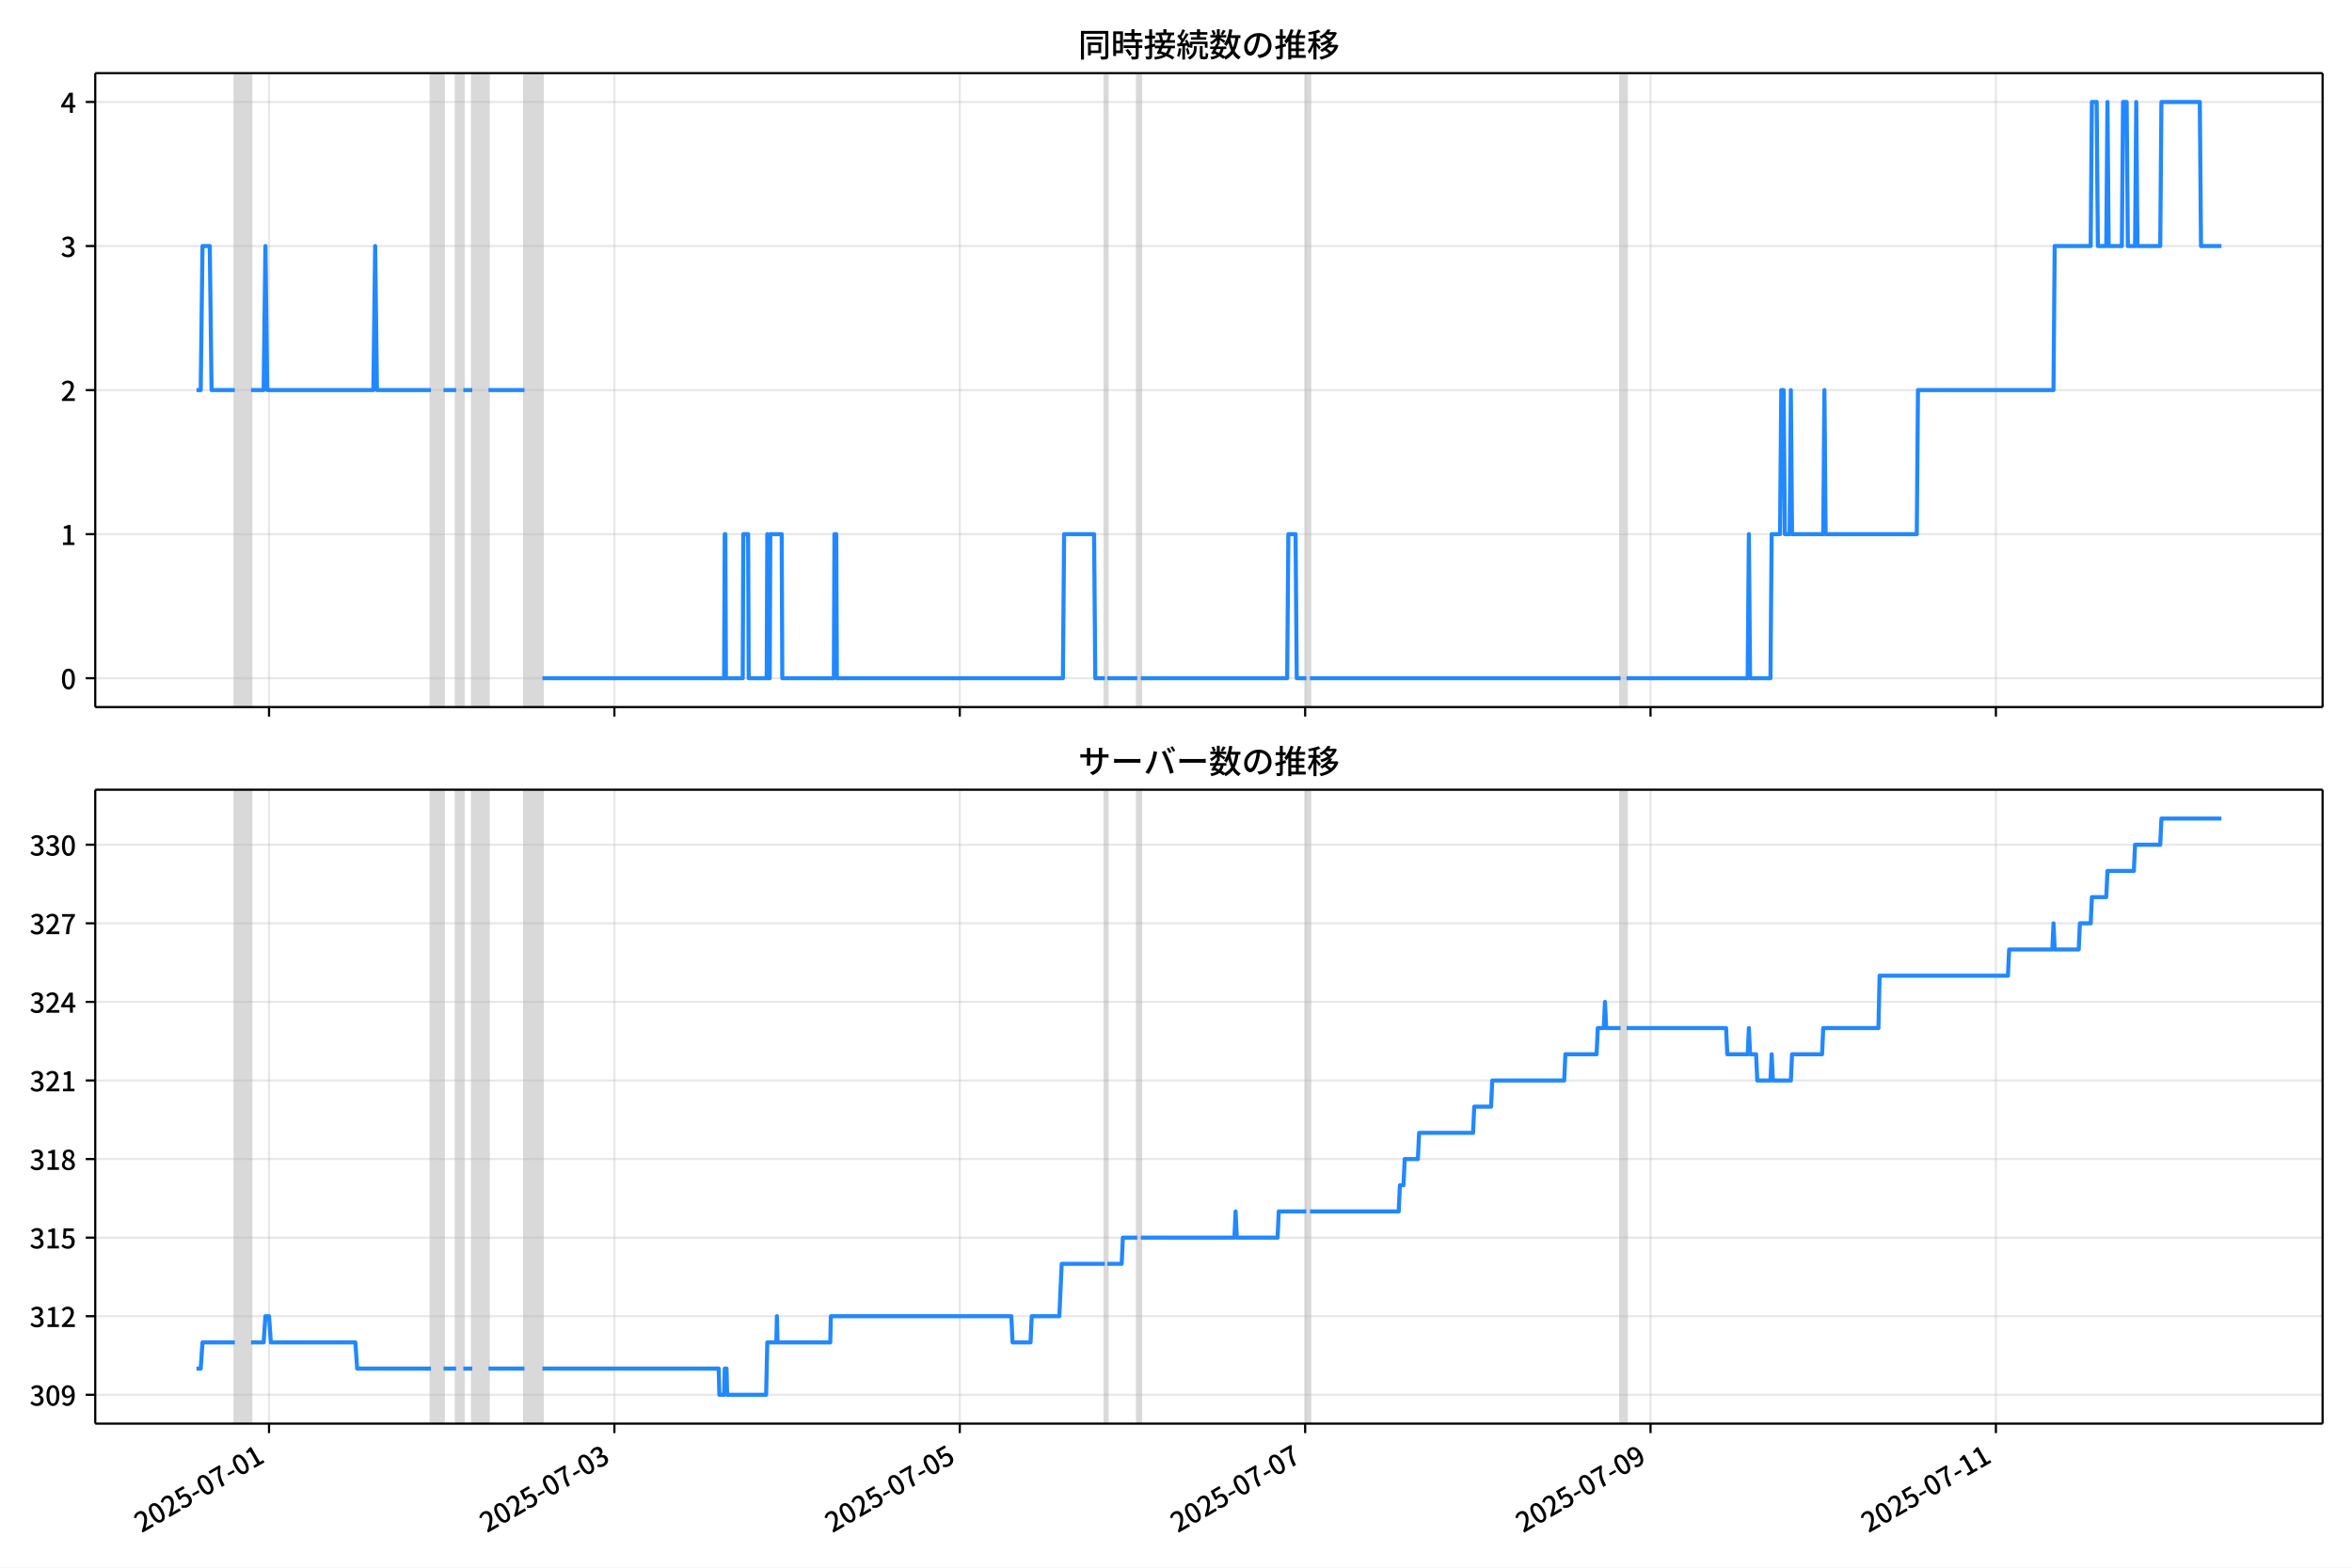
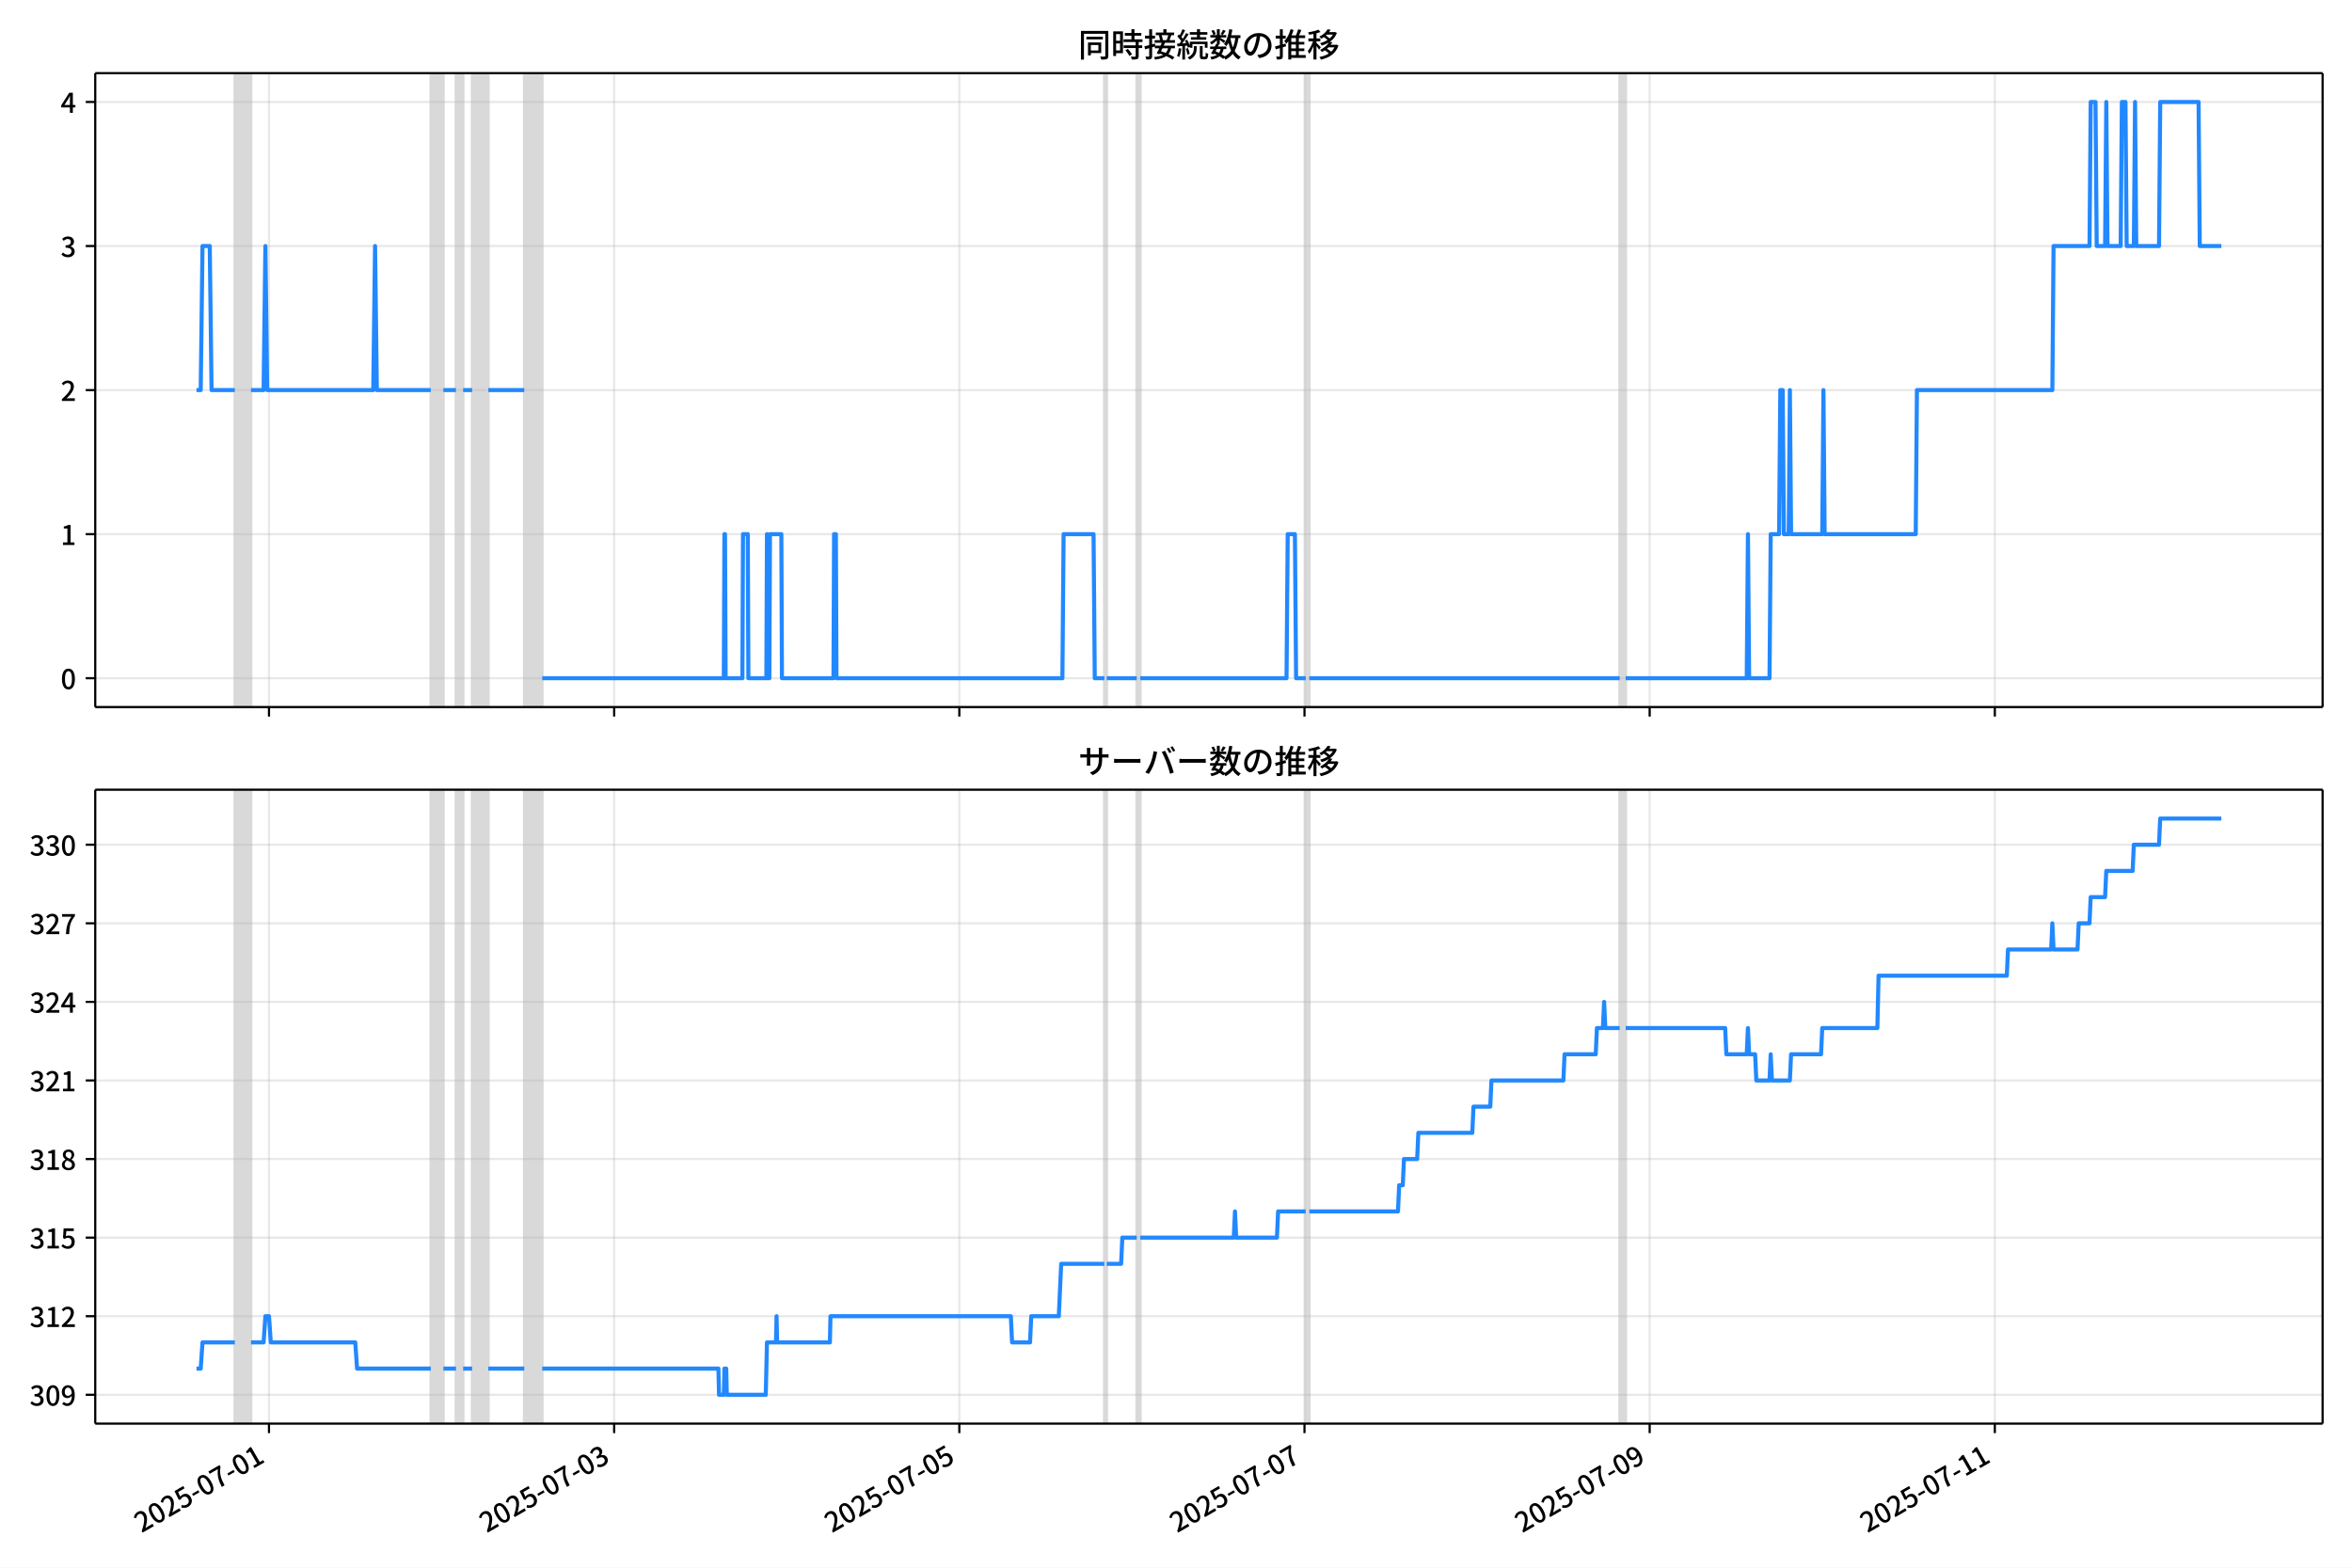
<svg xmlns="http://www.w3.org/2000/svg" xmlns:xlink="http://www.w3.org/1999/xlink" version="1.1" viewBox="0 0 864 576">
  <defs>
    <style type="text/css">*{stroke-linejoin: round; stroke-linecap: butt}</style>
  </defs>
  <g id="z">
    <g id="aa">
      <path d="m0 576h864v-576h-864z" fill="#fff" />
    </g>
    <g id="ab">
      <g id="ac">
        <path d="m34.99 259.78h818.21v-232.9h-818.21z" fill="#fff" />
      </g>
      <g id="ad">
-         <path d="m86.272 259.78h5.947v-232.9h-5.947z" clip-path="url(#b)" fill="#808080" opacity=".3" stroke="#808080" />
+         <path d="m86.263 259.78h5.944v-232.9h-5.944z" clip-path="url(#b)" fill="#808080" opacity=".3" stroke="#808080" />
      </g>
      <g id="ae">
-         <path d="m158.3 259.78h4.626v-232.9h-4.626z" clip-path="url(#b)" fill="#808080" opacity=".3" stroke="#808080" />
+         <path d="m158.25 259.78h4.623v-232.9h-4.623z" clip-path="url(#b)" fill="#808080" opacity=".3" stroke="#808080" />
      </g>
      <g id="af">
-         <path d="m167.55 259.78h2.643v-232.9h-2.643z" clip-path="url(#b)" fill="#808080" opacity=".3" stroke="#808080" />
+         <path d="m167.49 259.78h2.642v-232.9h-2.642z" clip-path="url(#b)" fill="#808080" opacity=".3" stroke="#808080" />
      </g>
      <g id="ag">
-         <path d="m173.5 259.78h5.947v-232.9h-5.947z" clip-path="url(#b)" fill="#808080" opacity=".3" stroke="#808080" />
+         <path d="m173.44 259.78h5.944v-232.9h-5.944z" clip-path="url(#b)" fill="#808080" opacity=".3" stroke="#808080" />
      </g>
      <g id="ah">
-         <path d="m192.66 259.78h6.608v-232.9h-6.608z" clip-path="url(#b)" fill="#808080" opacity=".3" stroke="#808080" />
+         <path d="m192.59 259.78h6.604v-232.9h-6.604z" clip-path="url(#b)" fill="#808080" opacity=".3" stroke="#808080" />
      </g>
      <g id="ai">
-         <path d="m405.88 259.78h.881v-232.9h-.881z" clip-path="url(#b)" fill="#808080" opacity=".3" stroke="#808080" />
+         <path d="m405.68 259.78h.881v-232.9h-.881z" clip-path="url(#b)" fill="#808080" opacity=".3" stroke="#808080" />
      </g>
      <g id="aj">
-         <path d="m417.77 259.78h1.322v-232.9h-1.322z" clip-path="url(#b)" fill="#808080" opacity=".3" stroke="#808080" />
+         <path d="m417.57 259.78h1.321v-232.9h-1.321z" clip-path="url(#b)" fill="#808080" opacity=".3" stroke="#808080" />
      </g>
      <g id="ak">
-         <path d="m479.88 259.78h1.322v-232.9h-1.322z" clip-path="url(#b)" fill="#808080" opacity=".3" stroke="#808080" />
+         <path d="m479.64 259.78h1.321v-232.9h-1.321z" clip-path="url(#b)" fill="#808080" opacity=".3" stroke="#808080" />
      </g>
      <g id="al">
-         <path d="m595.3 259.78h2.203v-232.9h-2.203z" clip-path="url(#b)" fill="#808080" opacity=".3" stroke="#808080" />
+         <path d="m594.99 259.78h2.201v-232.9h-2.201z" clip-path="url(#b)" fill="#808080" opacity=".3" stroke="#808080" />
      </g>
      <g id="am">
        <g id="an">
          <g id="ao">
-             <path d="m98.827 259.78v-232.9" clip-path="url(#b)" fill="none" stroke="#b0b0b0" stroke-linecap="square" stroke-opacity=".3" stroke-width=".8" />
+             <path d="m98.811 259.78v-232.9" clip-path="url(#b)" fill="none" stroke="#b0b0b0" stroke-linecap="square" stroke-opacity=".3" stroke-width=".8" />
          </g>
          <g id="ap">
            <defs>
              <path id="f" d="m0 0v3.5" stroke="#000" stroke-width=".8" />
            </defs>
-             <use x="98.827" y="259.778" stroke="#000000" stroke-width=".8" xlink:href="#f" />
+             <use x="98.811" y="259.778" stroke="#000000" stroke-width=".8" xlink:href="#f" />
          </g>
        </g>
        <g id="aq">
          <g id="ar">
-             <path d="m225.7 259.78v-232.9" clip-path="url(#b)" fill="none" stroke="#b0b0b0" stroke-linecap="square" stroke-opacity=".3" stroke-width=".8" />
+             <path d="m225.61 259.78v-232.9" clip-path="url(#b)" fill="none" stroke="#b0b0b0" stroke-linecap="square" stroke-opacity=".3" stroke-width=".8" />
          </g>
          <g id="as">
-             <use x="225.699" y="259.778" stroke="#000000" stroke-width=".8" xlink:href="#f" />
+             <use x="225.608" y="259.778" stroke="#000000" stroke-width=".8" xlink:href="#f" />
          </g>
        </g>
        <g id="at">
          <g id="au">
-             <path d="m352.57 259.78v-232.9" clip-path="url(#b)" fill="none" stroke="#b0b0b0" stroke-linecap="square" stroke-opacity=".3" stroke-width=".8" />
+             <path d="m352.41 259.78v-232.9" clip-path="url(#b)" fill="none" stroke="#b0b0b0" stroke-linecap="square" stroke-opacity=".3" stroke-width=".8" />
          </g>
          <g id="av">
-             <use x="352.572" y="259.778" stroke="#000000" stroke-width=".8" xlink:href="#f" />
+             <use x="352.406" y="259.778" stroke="#000000" stroke-width=".8" xlink:href="#f" />
          </g>
        </g>
        <g id="aw">
          <g id="ax">
-             <path d="m479.44 259.78v-232.9" clip-path="url(#b)" fill="none" stroke="#b0b0b0" stroke-linecap="square" stroke-opacity=".3" stroke-width=".8" />
+             <path d="m479.2 259.78v-232.9" clip-path="url(#b)" fill="none" stroke="#b0b0b0" stroke-linecap="square" stroke-opacity=".3" stroke-width=".8" />
          </g>
          <g id="ay">
-             <use x="479.444" y="259.778" stroke="#000000" stroke-width=".8" xlink:href="#f" />
+             <use x="479.203" y="259.778" stroke="#000000" stroke-width=".8" xlink:href="#f" />
          </g>
        </g>
        <g id="az">
          <g id="ba">
-             <path d="m606.32 259.78v-232.9" clip-path="url(#b)" fill="none" stroke="#b0b0b0" stroke-linecap="square" stroke-opacity=".3" stroke-width=".8" />
+             <path d="m606 259.78v-232.9" clip-path="url(#b)" fill="none" stroke="#b0b0b0" stroke-linecap="square" stroke-opacity=".3" stroke-width=".8" />
          </g>
          <g id="bb">
-             <use x="606.317" y="259.778" stroke="#000000" stroke-width=".8" xlink:href="#f" />
+             <use x="606" y="259.778" stroke="#000000" stroke-width=".8" xlink:href="#f" />
          </g>
        </g>
        <g id="bc">
          <g id="bd">
-             <path d="m733.19 259.78v-232.9" clip-path="url(#b)" fill="none" stroke="#b0b0b0" stroke-linecap="square" stroke-opacity=".3" stroke-width=".8" />
+             <path d="m732.8 259.78v-232.9" clip-path="url(#b)" fill="none" stroke="#b0b0b0" stroke-linecap="square" stroke-opacity=".3" stroke-width=".8" />
          </g>
          <g id="be">
-             <use x="733.189" y="259.778" stroke="#000000" stroke-width=".8" xlink:href="#f" />
+             <use x="732.798" y="259.778" stroke="#000000" stroke-width=".8" xlink:href="#f" />
          </g>
        </g>
      </g>
      <g id="bf">
        <g id="bg">
          <g id="bh">
            <path d="m34.99 249.19h818.21" clip-path="url(#b)" fill="none" stroke="#b0b0b0" stroke-linecap="square" stroke-opacity=".3" stroke-width=".8" />
          </g>
          <g id="bi">
            <defs>
              <path id="e" d="m0 0h-3.5" stroke="#000" stroke-width=".8" />
            </defs>
            <use x="34.99" y="249.191" stroke="#000000" stroke-width=".8" xlink:href="#e" />
          </g>
          <g id="bj">
            <g transform="translate(22.29 253.18) scale(.1 -.1)">
              <defs>
                <path id="c" transform="scale(.015625)" d="m1830-90q-460 0-806 275-346 276-535 823-188 547-188 1366 0 820 188 1357 189 538 535 803 346 266 806 266 461 0 800-269 340-269 528-803 189-534 189-1354 0-819-189-1366-188-547-528-823-339-275-800-275zm0 589q237 0 422 185 186 186 288 599 103 413 103 1091 0 679-103 1082-102 403-288 582-185 180-422 180-236 0-422-180-186-179-292-582-105-403-105-1082 0-678 105-1091 106-413 292-599 186-185 422-185z" />
              </defs>
              <use xlink:href="#c" />
            </g>
          </g>
        </g>
        <g id="bk">
          <g id="bl">
            <path d="m34.99 196.26h818.21" clip-path="url(#b)" fill="none" stroke="#b0b0b0" stroke-linecap="square" stroke-opacity=".3" stroke-width=".8" />
          </g>
          <g id="bm">
            <use x="34.99" y="196.26" stroke="#000000" stroke-width=".8" xlink:href="#e" />
          </g>
          <g id="bn">
            <g transform="translate(22.29 200.25) scale(.1 -.1)">
              <defs>
                <path id="k" transform="scale(.015625)" d="m544 0v608h1037v3277h-845v467q333 58 579 147 247 90 451 218h557v-4109h915v-608h-2694z" />
              </defs>
              <use xlink:href="#k" />
            </g>
          </g>
        </g>
        <g id="bo">
          <g id="bp">
            <path d="m34.99 143.33h818.21" clip-path="url(#b)" fill="none" stroke="#b0b0b0" stroke-linecap="square" stroke-opacity=".3" stroke-width=".8" />
          </g>
          <g id="bq">
            <use x="34.99" y="143.329" stroke="#000000" stroke-width=".8" xlink:href="#e" />
          </g>
          <g id="br">
            <g transform="translate(22.29 147.31) scale(.1 -.1)">
              <defs>
                <path id="d" transform="scale(.015625)" d="m282 0v429q697 621 1164 1136 468 515 701 956 234 442 234 826 0 256-87 451-86 196-262 301-176 106-445 106-275 0-506-151-230-150-422-368l-416 410q301 333 637 518 336 186 803 186 429 0 749-176t496-493 176-745q0-455-224-919t-615-935q-390-470-889-950 186 20 394 36t374 16h1184v-634h-3046z" />
              </defs>
              <use xlink:href="#d" />
            </g>
          </g>
        </g>
        <g id="bs">
          <g id="bt">
            <path d="m34.99 90.398h818.21" clip-path="url(#b)" fill="none" stroke="#b0b0b0" stroke-linecap="square" stroke-opacity=".3" stroke-width=".8" />
          </g>
          <g id="bu">
            <use x="34.99" y="90.398" stroke="#000000" stroke-width=".8" xlink:href="#e" />
          </g>
          <g id="bv">
            <g transform="translate(22.29 94.383) scale(.1 -.1)">
              <defs>
                <path id="h" transform="scale(.015625)" d="m1715-90q-371 0-656 90t-503 240q-217 150-377 323l359 474q211-205 479-359 269-153 634-153 269 0 467 92 199 93 311 266t112 423q0 256-125 451t-429 300q-304 106-835 106v551q467 0 732 105 266 106 384 291 119 186 119 423 0 307-192 489-192 183-531 183-269 0-503-119-233-118-438-316l-384 460q282 256 614 413 333 157 737 157 422 0 748-144 327-144 512-413 186-269 186-659 0-403-221-685-221-281-592-422v-26q269-70 490-227t349-400 128-557q0-422-215-726-214-304-573-468-358-163-787-163z" />
              </defs>
              <use xlink:href="#h" />
            </g>
          </g>
        </g>
        <g id="bw">
          <g id="bx">
            <path d="m34.99 37.466h818.21" clip-path="url(#b)" fill="none" stroke="#b0b0b0" stroke-linecap="square" stroke-opacity=".3" stroke-width=".8" />
          </g>
          <g id="by">
            <use x="34.99" y="37.466" stroke="#000000" stroke-width=".8" xlink:href="#e" />
          </g>
          <g id="bz">
            <g transform="translate(22.29 41.451) scale(.1 -.1)">
              <defs>
                <path id="p" transform="scale(.015625)" d="m2170 0v3072q0 192 12 457 13 266 20 458h-26q-90-179-183-365-92-185-195-364l-921-1415h2579v-576h-3328v493l1875 2957h858v-4717h-691z" />
              </defs>
              <use xlink:href="#p" />
            </g>
          </g>
        </g>
      </g>
      <g id="ca">
-         <path d="m72.181 143.33h1.551l.659-52.931h2.665l.662 52.931h8.552m5.947 0h4.626l.661-52.931.661 52.931h38.987l.661-52.931.661 52.931h19.824m4.626 0h4.626m2.643 0h3.304m5.947 0h13.216m6.608 105.86h66.74l.22-52.931h.22l.22 52.931h6.167l.22-52.931h1.762l.22 52.931h6.608l.22-52.931.22 52.931h.661l.22-52.931h4.185l.22 52.931h18.943l.22-52.931h.661l.22 52.931h83.04l.441-52.931h11.013l.441 52.931h3.524m.881 0h11.013m1.322 0h53.745l.441-52.931h2.643l.441 52.931h3.524m1.322 0h114.1m2.203 0h44.493l.441-52.931.441 52.931h7.489l.441-52.931h3.084l.441-52.931h.881l.441 52.931h1.762l.441-52.931.441 52.931h11.454l.441-52.931.441 52.931h33.48l.441-52.931h49.78l.441-52.931h13.216l.441-52.931h1.762l.441 52.931h3.084l.441-52.931.441 52.931h4.846l.441-52.931h1.322l.441 52.931h2.643l.441-52.931.441 52.931h8.37l.441-52.931h14.097l.441 52.931h7.489v0" clip-path="url(#b)" fill="none" stroke="#28f" stroke-linecap="square" stroke-width="1.5" />
+         <path d="m72.181 143.33h1.55l.659-52.931h2.664l.662 52.931h8.547m5.944 0h4.623l.66-52.931.66 52.931h38.964l.66-52.931.66 52.931h19.812m4.623 0h4.623m2.642 0h3.302m5.944 0h13.208m6.604 105.86h66.701l.22-52.931h.22l.22 52.931h6.164l.22-52.931h1.761l.22 52.931h6.604l.22-52.931.22 52.931h.66l.22-52.931h4.183l.22 52.931h18.932l.22-52.931h.66l.22 52.931h82.991l.44-52.931h11.007l.44 52.931h3.522m.881 0h11.007m1.321 0h53.713l.44-52.931h2.642l.44 52.931h3.522m1.321 0h114.03m2.201 0h44.467l.44-52.931.44 52.931h7.485l.44-52.931h3.082l.44-52.931h.881l.44 52.931h1.761l.44-52.931.44 52.931h11.447l.44-52.931.44 52.931h33.46l.44-52.931h49.75l.44-52.931h13.208l.44-52.931h1.761l.44 52.931h3.082l.44-52.931.44 52.931h4.843l.44-52.931h1.321l.44 52.931h2.642l.44-52.931.44 52.931h8.365l.44-52.931h14.089l.44 52.931h7.925v0" clip-path="url(#b)" fill="none" stroke="#28f" stroke-linecap="square" stroke-width="1.5" />
      </g>
      <g id="cb">
        <path d="m34.99 259.78v-232.9" fill="none" stroke="#000" stroke-linecap="square" stroke-width=".8" />
      </g>
      <g id="cc">
        <path d="m853.2 259.78v-232.9" fill="none" stroke="#000" stroke-linecap="square" stroke-width=".8" />
      </g>
      <g id="cd">
        <path d="m34.99 259.78h818.21" fill="none" stroke="#000" stroke-linecap="square" stroke-width=".8" />
      </g>
      <g id="ce">
        <path d="m34.99 26.88h818.21" fill="none" stroke="#000" stroke-linecap="square" stroke-width=".8" />
      </g>
      <g id="cf">
        <g transform="translate(396.1 20.88) scale(.12 -.12)">
          <defs>
            <path id="v" transform="scale(.015625)" d="m1587 3936h3232v-518h-3232v518zm320-1114h557v-2534h-557v2534zm301 0h2291v-2086h-2291v512h1734v1069h-1734v505zm-1683 2260h5113v-570h-4524v-5056h-589v5626zm4768 0h595v-4896q0-250-67-397t-227-218q-160-77-426-96t-675-19q-13 83-45 192t-77 218q-45 108-89 185 281-13 527-13 247 0 330 0 83 7 118 42 36 35 36 112v4890z" />
            <path id="t" transform="scale(.015625)" d="m2714 4672h3238v-525h-3238v525zm-244-1235h3712v-538h-3712v538zm20-1184h3635v-531h-3635v531zm1523 3155h595v-2310h-595v2310zm832-2451h589v-2823q0-230-61-364-61-135-227-199-167-70-423-86t-633-16q-20 121-78 285-57 163-121 284 275-6 509-9t310-3q77 6 106 28 29 23 29 93v2810zm-2023-1677 487 282q153-160 313-352t294-381q135-189 206-343l-519-313q-64 153-189 348-124 196-278 394-154 199-314 365zm-2086 3718h1619v-4281h-1619v544h1056v3187h-1056v550zm32-1843h1293v-537h-1293v537zm-320 1843h563v-4832h-563v4832z" />
            <path id="u" transform="scale(.015625)" d="m3866 5408h614v-870h-614v870zm-1479-653h3597v-518h-3597v518zm-230-1485h4e3v-518h-4e3v518zm825 922 519 102q64-160 121-342 58-182 96-352 39-170 45-304l-544-128q-6 134-42 313-35 180-83 365-48 186-112 346zm1856 109 589-71q-96-275-202-557-105-281-195-486l-518 77q58 147 122 329 64 183 118 372t86 336zm-2643-2106h3943v-518h-3943v518zm1408 685 602-115q-167-371-362-784t-390-797-362-685l-525 179q160 288 346 666t368 784 323 752zm-659-2157 358 403q352-102 733-240 381-137 752-304 371-166 697-336 327-169 558-329l-384-461q-218 160-532 336-313 176-685 345-371 170-755 323-384 154-742 263zm1894 1114 583-71q-122-550-353-944-230-393-604-662t-922-435q-547-167-1296-269-25 128-93 269-67 141-137 230 678 64 1168 192t819 349q330 221 531 550 202 330 304 791zm-4684 217q396 90 953 240 557 151 1120 311l77-544q-525-154-1053-311-528-156-963-284l-134 588zm121 2093h1965v-563h-1965v563zm819 1248h576v-5229q0-236-51-374t-192-208q-141-77-355-99-214-23-541-16-13 115-64 288t-109 294q205-6 381-6t234 0q64 0 92 28 29 29 29 93v5229z" />
            <path id="s" transform="scale(.015625)" d="m4058 5408h595v-1798h-595v1798zm-1415-563h3443v-499h-3443v499zm231-992h3008v-499h-3008v499zm-224-877h3475v-1203h-531v729h-2432v-729h-512v1203zm1964-877h551v-1881q0-122 22-157 23-35 106-35 25 0 92 0 68 0 135 0t99 0q51 0 83 54t45 224 19 515q90-70 234-131t259-93q-19-429-83-662-64-234-183-326-118-93-316-93-39 0-103 0t-134 0-138 0q-67 0-99 0-237 0-365 64t-176 218q-48 153-48 422v1881zm-1164-6h550v-455q0-243-48-528-48-284-186-579-137-294-409-572-272-279-727-503-70 90-192 208-121 118-230 195 416 205 665 438 250 234 371 474 122 240 164 467 42 228 42 413v442zm-2240 3309 524-192q-121-244-259-503-137-259-275-496t-259-416l-410 173q122 186 246 438 125 253 240 515 116 263 193 481zm716-743 500-230q-224-359-496-756-272-396-548-764-275-368-518-650l-358 205q179 211 377 483 199 272 387 569 189 298 358 592 170 295 298 551zm-1721-665 307 403q166-154 339-340 173-185 320-364t224-327l-326-460q-77 160-218 348-141 189-314 384-172 196-332 356zm1485-832 435 179q128-211 249-458 122-246 215-474 93-227 137-412l-473-211q-32 185-119 422-86 237-201 486-115 250-243 468zm-1530-583q422 26 998 54 576 29 1184 68l7-499q-570-45-1127-84-556-38-992-70l-70 531zm1702-992 436 135q121-276 214-596t118-556l-454-148q-26 237-112 563-86 327-202 602zm-1363 109 499-83q-57-455-163-897-105-441-253-748-51 32-134 73-83 42-170 83-86 42-144 62 148 294 234 697t131 813zm691 627h525v-2861h-525v2861z" />
            <path id="m" transform="scale(.015625)" d="m224 2022h3187v-499h-3187v499zm51 2247h3111v-487h-3111v487zm1127-1735 563-121q-154-320-333-672t-352-679q-173-326-326-582l-532 173q148 243 324 566t345 669q170 346 311 646zm934-832 563-64q-89-480-262-838t-461-614-701-432-976-298q-25 128-99 269t-157 237q659 102 1085 303 426 202 666 554t342 883zm422 3597 519-211q-147-218-298-436-150-217-278-377l-403 186q121 173 252 413 132 240 208 425zm-1203 109h563v-2957h-563v2957zm-1075-320 448 186q134-192 246-420 112-227 157-393l-467-211q-38 172-147 406t-237 432zm1094-1050 397-236q-160-263-400-529-240-265-519-489-278-224-553-378-51 103-141 237-89 135-179 218 269 109 534 294 266 186 493 416 228 231 368 467zm487-204q83-45 246-145 163-99 352-211t346-211 221-150l-327-423q-83 77-230 198-147 122-317 253-170 132-327 250-156 119-259 189l295 250zm1798 396h2311v-556h-2311v556zm115 1178 615-90q-103-640-263-1235t-384-1101q-224-505-512-889-44 57-134 134t-186 157-166 125q275 339 473 796 199 458 340 995 141 538 217 1108zm1223-1510 614-58q-147-1101-445-1940-297-838-813-1443-515-604-1321-1014-26 71-90 177-64 105-134 208-70 102-128 159 742 346 1212 880 471 535 730 1290 260 755 375 1741zm-1005-135q134-851 387-1597 253-745 659-1305 407-560 1002-874-70-57-154-150-83-93-154-189-70-96-121-179-633 371-1056 988-422 618-688 1434-265 816-425 1783l550 89zm-3309-3065 327 416q377-148 754-330 378-182 701-378 324-195 548-368l-416-435q-211 179-519 378-307 198-666 383-358 186-729 334z" />
            <path id="r" transform="scale(.015625)" d="m3686 4378q-64-493-163-1041-99-547-265-1084-192-653-432-1104t-522-688-595-237q-320 0-596 221-275 221-448 621-172 400-172 931 0 537 220 1017 221 480 611 851 391 372 909 583 519 211 1121 211 576 0 1040-186 464-185 793-515 330-329 502-771 173-441 173-941 0-672-278-1194-278-521-816-851-538-329-1318-444l-378 601q166 20 307 42t263 48q307 70 585 217 279 148 496 375 218 227 342 534 125 308 125 692t-122 713q-121 330-358 573-236 243-582 380-346 138-781 138-525 0-935-186-409-185-694-489-284-304-432-656-147-352-147-678 0-365 89-605 90-240 224-355 135-115 276-115t288 144 297 457q151 314 298 800 147 461 246 982 100 522 145 1021l684-12z" />
            <path id="n" transform="scale(.015625)" d="m2995 2925h2893v-519h-2893v519zm0-1280h2893v-519h-2893v519zm-64-1299h3232v-557h-3232v557zm1312 3577h563v-3763h-563v3763zm429 1466 634-141q-154-390-340-794-185-403-339-684l-512 140q103 199 208 458 106 259 195 528 90 269 154 493zm-1472 25 582-147q-153-518-371-1018-217-499-483-931t-573-758q-38 64-109 160-70 96-147 198-77 103-141 160 416 416 733 1034t509 1302zm128-1203h2720v-537h-2720v-4205h-582v4422l313 320h269zm-3174-2157q396 90 953 240 557 151 1120 311l77-544q-525-154-1053-311-528-156-963-284l-134 588zm121 2093h1965v-563h-1965v563zm819 1248h576v-5229q0-236-51-374t-192-208q-141-77-355-99-214-23-541-16-13 115-64 288t-109 294q205-6 381-6t234 0q64 0 92 28 29 29 29 93v5229z" />
            <path id="l" transform="scale(.015625)" d="m4051 5402 595-109q-281-493-729-941t-1107-806q-39 64-106 144t-141 153q-73 74-137 119 608 288 1011 678t614 762zm-77-557h1511v-493h-1863l352 493zm1293 0h109l109 25 384-179q-192-505-496-905t-695-701q-390-301-845-519-454-217-947-358-44 109-137 253t-176 227q448 109 867 294 419 186 777 445 359 259 631 592t419 730v96zm-1990-954 377 307q167-96 336-218 170-121 320-249 151-128 247-237l-397-332q-90 108-237 236t-317 259q-169 132-329 234zm1107-934 595-109q-307-538-803-1031-496-492-1232-876-38 64-102 144t-138 156q-74 77-138 116 455 217 807 483t604 554q253 288 407 563zm-90-589h1460v-506h-1818l358 506zm1268 0h121l109 26 384-167q-192-614-531-1075t-787-794q-448-332-983-553-534-221-1129-355-45 115-132 269-86 153-176 249 551 96 1043 285 493 189 903 473 410 285 714 669t464 883v90zm-2132-1056 410 339q186-102 384-237 198-134 371-275t282-269l-435-371q-103 128-270 272-166 144-361 288t-381 253zm-2150 3533h589v-5376h-589v5376zm-992-1242h2336v-569h-2336v569zm1024-224 365-160q-96-339-231-707-134-368-291-727-157-358-336-672-179-313-365-537-44 128-134 291t-160 272q173 192 339 457 167 266 323 570 157 304 282 618t208 595zm941 1946 416-467q-314-122-695-221-380-99-784-173-403-74-780-131-20 102-71 236-51 135-102 231 358 58 732 138 375 80 711 179t573 208zm-397-2579q58-45 179-170 122-125 266-266 144-140 259-265t160-183l-352-473q-58 102-157 255-99 154-218 317-118 164-227 311-108 147-185 237l275 237z" />
          </defs>
          <use xlink:href="#v" />
          <use transform="translate(100)" xlink:href="#t" />
          <use transform="translate(200)" xlink:href="#u" />
          <use transform="translate(300)" xlink:href="#s" />
          <use transform="translate(400)" xlink:href="#m" />
          <use transform="translate(500)" xlink:href="#r" />
          <use transform="translate(600)" xlink:href="#n" />
          <use transform="translate(700)" xlink:href="#l" />
        </g>
      </g>
    </g>
    <g id="cg">
      <g id="ch">
        <path d="m34.99 523.06h818.21v-232.9h-818.21z" fill="#fff" />
      </g>
      <g id="ci">
-         <path d="m86.272 523.06h5.947v-232.9h-5.947z" clip-path="url(#a)" fill="#808080" opacity=".3" stroke="#808080" />
+         <path d="m86.263 523.06h5.944v-232.9h-5.944z" clip-path="url(#a)" fill="#808080" opacity=".3" stroke="#808080" />
      </g>
      <g id="cj">
-         <path d="m158.3 523.06h4.626v-232.9h-4.626z" clip-path="url(#a)" fill="#808080" opacity=".3" stroke="#808080" />
+         <path d="m158.25 523.06h4.623v-232.9h-4.623z" clip-path="url(#a)" fill="#808080" opacity=".3" stroke="#808080" />
      </g>
      <g id="ck">
-         <path d="m167.55 523.06h2.643v-232.9h-2.643z" clip-path="url(#a)" fill="#808080" opacity=".3" stroke="#808080" />
+         <path d="m167.49 523.06h2.642v-232.9h-2.642z" clip-path="url(#a)" fill="#808080" opacity=".3" stroke="#808080" />
      </g>
      <g id="cl">
-         <path d="m173.5 523.06h5.947v-232.9h-5.947z" clip-path="url(#a)" fill="#808080" opacity=".3" stroke="#808080" />
+         <path d="m173.44 523.06h5.944v-232.9h-5.944z" clip-path="url(#a)" fill="#808080" opacity=".3" stroke="#808080" />
      </g>
      <g id="cm">
-         <path d="m192.66 523.06h6.608v-232.9h-6.608z" clip-path="url(#a)" fill="#808080" opacity=".3" stroke="#808080" />
+         <path d="m192.59 523.06h6.604v-232.9h-6.604z" clip-path="url(#a)" fill="#808080" opacity=".3" stroke="#808080" />
      </g>
      <g id="cn">
-         <path d="m405.88 523.06h.881v-232.9h-.881z" clip-path="url(#a)" fill="#808080" opacity=".3" stroke="#808080" />
+         <path d="m405.68 523.06h.881v-232.9h-.881z" clip-path="url(#a)" fill="#808080" opacity=".3" stroke="#808080" />
      </g>
      <g id="co">
-         <path d="m417.77 523.06h1.322v-232.9h-1.322z" clip-path="url(#a)" fill="#808080" opacity=".3" stroke="#808080" />
+         <path d="m417.57 523.06h1.321v-232.9h-1.321z" clip-path="url(#a)" fill="#808080" opacity=".3" stroke="#808080" />
      </g>
      <g id="cp">
-         <path d="m479.88 523.06h1.322v-232.9h-1.322z" clip-path="url(#a)" fill="#808080" opacity=".3" stroke="#808080" />
+         <path d="m479.64 523.06h1.321v-232.9h-1.321z" clip-path="url(#a)" fill="#808080" opacity=".3" stroke="#808080" />
      </g>
      <g id="cq">
-         <path d="m595.3 523.06h2.203v-232.9h-2.203z" clip-path="url(#a)" fill="#808080" opacity=".3" stroke="#808080" />
+         <path d="m594.99 523.06h2.201v-232.9h-2.201z" clip-path="url(#a)" fill="#808080" opacity=".3" stroke="#808080" />
      </g>
      <g id="cr">
        <g id="cs">
          <g id="ct">
-             <path d="m98.827 523.06v-232.9" clip-path="url(#a)" fill="none" stroke="#b0b0b0" stroke-linecap="square" stroke-opacity=".3" stroke-width=".8" />
+             <path d="m98.811 523.06v-232.9" clip-path="url(#a)" fill="none" stroke="#b0b0b0" stroke-linecap="square" stroke-opacity=".3" stroke-width=".8" />
          </g>
          <g id="cu">
-             <use x="98.827" y="523.055" stroke="#000000" stroke-width=".8" xlink:href="#f" />
+             <use x="98.811" y="523.055" stroke="#000000" stroke-width=".8" xlink:href="#f" />
          </g>
          <g id="cv">
-             <g transform="translate(52.037 563.33) rotate(-30) scale(.1 -.1)">
+             <g transform="translate(52.021 563.33) rotate(-30) scale(.1 -.1)">
              <defs>
                <path id="j" transform="scale(.015625)" d="m1715-90q-365 0-653 90t-506 237q-217 147-383 307l352 480q134-134 294-246t361-183q202-70 452-70 262 0 473 118 212 119 333 346 122 227 122 541 0 460-247 716-246 256-649 256-224 0-384-64t-365-198l-365 237 141 2240h2387v-627h-1747l-109-1204q154 77 307 118 154 42 340 42 397 0 723-160t518-490q192-329 192-847 0-519-224-887t-586-560q-361-192-777-192z" />
                <path id="g" transform="scale(.015625)" d="m301 1536v544h1689v-544h-1689z" />
                <path id="i" transform="scale(.015625)" d="m1235 0q32 646 109 1187t224 1024 384 941 576 938h-2208v627h3027v-455q-409-512-665-989-256-476-397-969t-205-1053-90-1251h-755z" />
              </defs>
              <use xlink:href="#d" />
              <use transform="translate(57)" xlink:href="#c" />
              <use transform="translate(114)" xlink:href="#d" />
              <use transform="translate(171)" xlink:href="#j" />
              <use transform="translate(228)" xlink:href="#g" />
              <use transform="translate(263.7)" xlink:href="#c" />
              <use transform="translate(320.7)" xlink:href="#i" />
              <use transform="translate(377.7)" xlink:href="#g" />
              <use transform="translate(413.4)" xlink:href="#c" />
              <use transform="translate(470.4)" xlink:href="#k" />
            </g>
          </g>
        </g>
        <g id="cw">
          <g id="cx">
-             <path d="m225.7 523.06v-232.9" clip-path="url(#a)" fill="none" stroke="#b0b0b0" stroke-linecap="square" stroke-opacity=".3" stroke-width=".8" />
+             <path d="m225.61 523.06v-232.9" clip-path="url(#a)" fill="none" stroke="#b0b0b0" stroke-linecap="square" stroke-opacity=".3" stroke-width=".8" />
          </g>
          <g id="cy">
-             <use x="225.699" y="523.055" stroke="#000000" stroke-width=".8" xlink:href="#f" />
+             <use x="225.608" y="523.055" stroke="#000000" stroke-width=".8" xlink:href="#f" />
          </g>
          <g id="cz">
-             <g transform="translate(178.91 563.33) rotate(-30) scale(.1 -.1)">
+             <g transform="translate(178.82 563.33) rotate(-30) scale(.1 -.1)">
              <use xlink:href="#d" />
              <use transform="translate(57)" xlink:href="#c" />
              <use transform="translate(114)" xlink:href="#d" />
              <use transform="translate(171)" xlink:href="#j" />
              <use transform="translate(228)" xlink:href="#g" />
              <use transform="translate(263.7)" xlink:href="#c" />
              <use transform="translate(320.7)" xlink:href="#i" />
              <use transform="translate(377.7)" xlink:href="#g" />
              <use transform="translate(413.4)" xlink:href="#c" />
              <use transform="translate(470.4)" xlink:href="#h" />
            </g>
          </g>
        </g>
        <g id="da">
          <g id="db">
-             <path d="m352.57 523.06v-232.9" clip-path="url(#a)" fill="none" stroke="#b0b0b0" stroke-linecap="square" stroke-opacity=".3" stroke-width=".8" />
+             <path d="m352.41 523.06v-232.9" clip-path="url(#a)" fill="none" stroke="#b0b0b0" stroke-linecap="square" stroke-opacity=".3" stroke-width=".8" />
          </g>
          <g id="dc">
-             <use x="352.572" y="523.055" stroke="#000000" stroke-width=".8" xlink:href="#f" />
+             <use x="352.406" y="523.055" stroke="#000000" stroke-width=".8" xlink:href="#f" />
          </g>
          <g id="dd">
-             <g transform="translate(305.78 563.33) rotate(-30) scale(.1 -.1)">
+             <g transform="translate(305.62 563.33) rotate(-30) scale(.1 -.1)">
              <use xlink:href="#d" />
              <use transform="translate(57)" xlink:href="#c" />
              <use transform="translate(114)" xlink:href="#d" />
              <use transform="translate(171)" xlink:href="#j" />
              <use transform="translate(228)" xlink:href="#g" />
              <use transform="translate(263.7)" xlink:href="#c" />
              <use transform="translate(320.7)" xlink:href="#i" />
              <use transform="translate(377.7)" xlink:href="#g" />
              <use transform="translate(413.4)" xlink:href="#c" />
              <use transform="translate(470.4)" xlink:href="#j" />
            </g>
          </g>
        </g>
        <g id="de">
          <g id="df">
-             <path d="m479.44 523.06v-232.9" clip-path="url(#a)" fill="none" stroke="#b0b0b0" stroke-linecap="square" stroke-opacity=".3" stroke-width=".8" />
+             <path d="m479.2 523.06v-232.9" clip-path="url(#a)" fill="none" stroke="#b0b0b0" stroke-linecap="square" stroke-opacity=".3" stroke-width=".8" />
          </g>
          <g id="dg">
-             <use x="479.444" y="523.055" stroke="#000000" stroke-width=".8" xlink:href="#f" />
+             <use x="479.203" y="523.055" stroke="#000000" stroke-width=".8" xlink:href="#f" />
          </g>
          <g id="dh">
-             <g transform="translate(432.65 563.33) rotate(-30) scale(.1 -.1)">
+             <g transform="translate(432.41 563.33) rotate(-30) scale(.1 -.1)">
              <use xlink:href="#d" />
              <use transform="translate(57)" xlink:href="#c" />
              <use transform="translate(114)" xlink:href="#d" />
              <use transform="translate(171)" xlink:href="#j" />
              <use transform="translate(228)" xlink:href="#g" />
              <use transform="translate(263.7)" xlink:href="#c" />
              <use transform="translate(320.7)" xlink:href="#i" />
              <use transform="translate(377.7)" xlink:href="#g" />
              <use transform="translate(413.4)" xlink:href="#c" />
              <use transform="translate(470.4)" xlink:href="#i" />
            </g>
          </g>
        </g>
        <g id="di">
          <g id="dj">
-             <path d="m606.32 523.06v-232.9" clip-path="url(#a)" fill="none" stroke="#b0b0b0" stroke-linecap="square" stroke-opacity=".3" stroke-width=".8" />
+             <path d="m606 523.06v-232.9" clip-path="url(#a)" fill="none" stroke="#b0b0b0" stroke-linecap="square" stroke-opacity=".3" stroke-width=".8" />
          </g>
          <g id="dk">
-             <use x="606.317" y="523.055" stroke="#000000" stroke-width=".8" xlink:href="#f" />
+             <use x="606" y="523.055" stroke="#000000" stroke-width=".8" xlink:href="#f" />
          </g>
          <g id="dl">
-             <g transform="translate(559.53 563.33) rotate(-30) scale(.1 -.1)">
+             <g transform="translate(559.21 563.33) rotate(-30) scale(.1 -.1)">
              <defs>
                <path id="o" transform="scale(.015625)" d="m1562-90q-410 0-708 150-297 151-502 356l403 461q141-160 346-256t422-96q224 0 425 102 202 103 352 333 151 230 237 614 87 384 87 941 0 589-115 970t-323 563-496 182q-205 0-372-118-166-118-262-336t-96-525q0-301 86-512 87-211 259-323 173-112 417-112 224 0 460 141 237 141 448 461l32-544q-134-180-313-314t-371-208-384-74q-391 0-689 166-297 167-467 496-169 330-169 823 0 467 195 816t515 541 698 192q339 0 636-138 298-137 519-419 221-281 349-710t128-1018q0-691-141-1187t-391-807q-249-310-563-461-313-150-652-150z" />
              </defs>
              <use xlink:href="#d" />
              <use transform="translate(57)" xlink:href="#c" />
              <use transform="translate(114)" xlink:href="#d" />
              <use transform="translate(171)" xlink:href="#j" />
              <use transform="translate(228)" xlink:href="#g" />
              <use transform="translate(263.7)" xlink:href="#c" />
              <use transform="translate(320.7)" xlink:href="#i" />
              <use transform="translate(377.7)" xlink:href="#g" />
              <use transform="translate(413.4)" xlink:href="#c" />
              <use transform="translate(470.4)" xlink:href="#o" />
            </g>
          </g>
        </g>
        <g id="dm">
          <g id="dn">
-             <path d="m733.19 523.06v-232.9" clip-path="url(#a)" fill="none" stroke="#b0b0b0" stroke-linecap="square" stroke-opacity=".3" stroke-width=".8" />
+             <path d="m732.8 523.06v-232.9" clip-path="url(#a)" fill="none" stroke="#b0b0b0" stroke-linecap="square" stroke-opacity=".3" stroke-width=".8" />
          </g>
          <g id="do">
-             <use x="733.189" y="523.055" stroke="#000000" stroke-width=".8" xlink:href="#f" />
+             <use x="732.798" y="523.055" stroke="#000000" stroke-width=".8" xlink:href="#f" />
          </g>
          <g id="dp">
-             <g transform="translate(686.4 563.33) rotate(-30) scale(.1 -.1)">
+             <g transform="translate(686.01 563.33) rotate(-30) scale(.1 -.1)">
              <use xlink:href="#d" />
              <use transform="translate(57)" xlink:href="#c" />
              <use transform="translate(114)" xlink:href="#d" />
              <use transform="translate(171)" xlink:href="#j" />
              <use transform="translate(228)" xlink:href="#g" />
              <use transform="translate(263.7)" xlink:href="#c" />
              <use transform="translate(320.7)" xlink:href="#i" />
              <use transform="translate(377.7)" xlink:href="#g" />
              <use transform="translate(413.4)" xlink:href="#k" />
              <use transform="translate(470.4)" xlink:href="#k" />
            </g>
          </g>
        </g>
      </g>
      <g id="dq">
        <g id="dr">
          <g id="ds">
            <path d="m34.99 512.47h818.21" clip-path="url(#a)" fill="none" stroke="#b0b0b0" stroke-linecap="square" stroke-opacity=".3" stroke-width=".8" />
          </g>
          <g id="dt">
            <use x="34.99" y="512.469" stroke="#000000" stroke-width=".8" xlink:href="#e" />
          </g>
          <g id="du">
            <g transform="translate(10.89 516.45) scale(.1 -.1)">
              <use xlink:href="#h" />
              <use transform="translate(57)" xlink:href="#c" />
              <use transform="translate(114)" xlink:href="#o" />
            </g>
          </g>
        </g>
        <g id="dv">
          <g id="dw">
            <path d="m34.99 483.6h818.21" clip-path="url(#a)" fill="none" stroke="#b0b0b0" stroke-linecap="square" stroke-opacity=".3" stroke-width=".8" />
          </g>
          <g id="dx">
            <use x="34.99" y="483.598" stroke="#000000" stroke-width=".8" xlink:href="#e" />
          </g>
          <g id="dy">
            <g transform="translate(10.89 487.58) scale(.1 -.1)">
              <use xlink:href="#h" />
              <use transform="translate(57)" xlink:href="#k" />
              <use transform="translate(114)" xlink:href="#d" />
            </g>
          </g>
        </g>
        <g id="dz">
          <g id="ea">
            <path d="m34.99 454.73h818.21" clip-path="url(#a)" fill="none" stroke="#b0b0b0" stroke-linecap="square" stroke-opacity=".3" stroke-width=".8" />
          </g>
          <g id="eb">
            <use x="34.99" y="454.726" stroke="#000000" stroke-width=".8" xlink:href="#e" />
          </g>
          <g id="ec">
            <g transform="translate(10.89 458.71) scale(.1 -.1)">
              <use xlink:href="#h" />
              <use transform="translate(57)" xlink:href="#k" />
              <use transform="translate(114)" xlink:href="#j" />
            </g>
          </g>
        </g>
        <g id="ed">
          <g id="ee">
            <path d="m34.99 425.85h818.21" clip-path="url(#a)" fill="none" stroke="#b0b0b0" stroke-linecap="square" stroke-opacity=".3" stroke-width=".8" />
          </g>
          <g id="ef">
            <use x="34.99" y="425.854" stroke="#000000" stroke-width=".8" xlink:href="#e" />
          </g>
          <g id="eg">
            <g transform="translate(10.89 429.84) scale(.1 -.1)">
              <defs>
                <path id="w" transform="scale(.015625)" d="m1830-90q-441 0-787 163-345 164-547 448-202 285-202 650 0 314 122 557t314 419 403 291v32q-256 186-442 458-185 272-185 643 0 365 176 640t480 425q304 151 694 151 410 0 704-160t457-439q164-278 164-649 0-237-96-448t-234-381q-137-169-291-278v-32q218-115 397-285 179-169 288-406t109-557q0-346-189-628-189-281-532-448-342-166-803-166zm314 2708q205 198 310 419 106 221 106 464 0 211-83 384t-247 272q-163 99-393 99-288 0-480-183-192-182-192-502 0-256 134-429 135-172 359-294t486-230zm-294-2170q236 0 418 89 183 90 285 253 103 164 103 388 0 211-90 367-89 157-246 272-157 116-368 215t-454 195q-244-173-398-426-153-252-153-553 0-237 118-416 119-179 324-282 205-102 461-102z" />
              </defs>
              <use xlink:href="#h" />
              <use transform="translate(57)" xlink:href="#k" />
              <use transform="translate(114)" xlink:href="#w" />
            </g>
          </g>
        </g>
        <g id="eh">
          <g id="ei">
            <path d="m34.99 396.98h818.21" clip-path="url(#a)" fill="none" stroke="#b0b0b0" stroke-linecap="square" stroke-opacity=".3" stroke-width=".8" />
          </g>
          <g id="ej">
            <use x="34.99" y="396.983" stroke="#000000" stroke-width=".8" xlink:href="#e" />
          </g>
          <g id="ek">
            <g transform="translate(10.89 400.97) scale(.1 -.1)">
              <use xlink:href="#h" />
              <use transform="translate(57)" xlink:href="#d" />
              <use transform="translate(114)" xlink:href="#k" />
            </g>
          </g>
        </g>
        <g id="el">
          <g id="em">
            <path d="m34.99 368.11h818.21" clip-path="url(#a)" fill="none" stroke="#b0b0b0" stroke-linecap="square" stroke-opacity=".3" stroke-width=".8" />
          </g>
          <g id="en">
            <use x="34.99" y="368.111" stroke="#000000" stroke-width=".8" xlink:href="#e" />
          </g>
          <g id="eo">
            <g transform="translate(10.89 372.1) scale(.1 -.1)">
              <use xlink:href="#h" />
              <use transform="translate(57)" xlink:href="#d" />
              <use transform="translate(114)" xlink:href="#p" />
            </g>
          </g>
        </g>
        <g id="ep">
          <g id="eq">
            <path d="m34.99 339.24h818.21" clip-path="url(#a)" fill="none" stroke="#b0b0b0" stroke-linecap="square" stroke-opacity=".3" stroke-width=".8" />
          </g>
          <g id="er">
            <use x="34.99" y="339.239" stroke="#000000" stroke-width=".8" xlink:href="#e" />
          </g>
          <g id="es">
            <g transform="translate(10.89 343.22) scale(.1 -.1)">
              <use xlink:href="#h" />
              <use transform="translate(57)" xlink:href="#d" />
              <use transform="translate(114)" xlink:href="#i" />
            </g>
          </g>
        </g>
        <g id="et">
          <g id="eu">
            <path d="m34.99 310.37h818.21" clip-path="url(#a)" fill="none" stroke="#b0b0b0" stroke-linecap="square" stroke-opacity=".3" stroke-width=".8" />
          </g>
          <g id="ev">
            <use x="34.99" y="310.368" stroke="#000000" stroke-width=".8" xlink:href="#e" />
          </g>
          <g id="ew">
            <g transform="translate(10.89 314.35) scale(.1 -.1)">
              <use xlink:href="#h" />
              <use transform="translate(57)" xlink:href="#h" />
              <use transform="translate(114)" xlink:href="#c" />
            </g>
          </g>
        </g>
      </g>
      <g id="ex">
-         <path d="m72.181 502.85h1.551l.659-9.624h11.88m5.947 0h4.626l.661-9.624h1.322l.661 9.624h31.057l.661 9.624h27.093m4.626 0h4.626m2.643 0h3.304m5.947 0h13.216m6.608 0h64.758l.22 9.624h1.762l.22-9.624h.661l.22 9.624h14.317l.441-19.248h3.304l.22-9.624.22 9.624h19.383l.22-9.624h66.3l.441 9.624h6.608l.441-9.624h10.132l.881-19.248h15.859m.881 0h5.286l.441-9.624h5.286m1.322 0h34.361l.441-9.624.441 9.624h14.978l.441-9.624h10.132m1.322 0h32.599l.441-9.624h1.322l.441-9.624h4.846l.441-9.624h19.824l.441-9.624h6.167l.441-9.624h26.432l.441-9.624h11.454l.441-9.624h2.203l.441-9.624.441 9.624h5.286m2.203 0h36.564l.441 9.624h7.489l.441-9.624.441 9.624h2.203l.441 9.624h4.846l.441-9.624.441 9.624h6.608l.441-9.624h11.013l.441-9.624h20.264l.441-19.248h47.137l.441-9.624h15.859l.441-9.624.441 9.624h8.811l.441-9.624h3.965l.441-9.624h5.286l.441-9.624h9.692l.441-9.624h9.251l.441-9.624h22.026v0" clip-path="url(#a)" fill="none" stroke="#28f" stroke-linecap="square" stroke-width="1.5" />
+         <path d="m72.181 502.85h1.55l.659-9.624h11.873m5.944 0h4.623l.66-9.624h1.321l.66 9.624h31.039l.66 9.624h27.077m4.623 0h4.623m2.642 0h3.302m5.944 0h13.208m6.604 0h64.719l.22 9.624h1.761l.22-9.624h.66l.22 9.624h14.309l.44-19.248h3.302l.22-9.624.22 9.624h19.372l.22-9.624h66.26l.44 9.624h6.604l.44-9.624h10.126l.881-19.248h15.85m.881 0h5.283l.44-9.624h5.283m1.321 0h34.341l.44-9.624.44 9.624h14.969l.44-9.624h10.126m1.321 0h32.58l.44-9.624h1.321l.44-9.624h4.843l.44-9.624h19.812l.44-9.624h6.164l.44-9.624h26.416l.44-9.624h11.447l.44-9.624h2.201l.44-9.624.44 9.624h5.283m2.201 0h36.542l.44 9.624h7.485l.44-9.624.44 9.624h2.201l.44 9.624h4.843l.44-9.624.44 9.624h6.604l.44-9.624h11.007l.44-9.624h20.252l.44-19.248h47.109l.44-9.624h15.85l.44-9.624.44 9.624h8.805l.44-9.624h3.962l.44-9.624h5.283l.44-9.624h9.686l.44-9.624h9.246l.44-9.624h22.454v0" clip-path="url(#a)" fill="none" stroke="#28f" stroke-linecap="square" stroke-width="1.5" />
      </g>
      <g id="ey">
        <path d="m34.99 523.06v-232.9" fill="none" stroke="#000" stroke-linecap="square" stroke-width=".8" />
      </g>
      <g id="ez">
        <path d="m853.2 523.06v-232.9" fill="none" stroke="#000" stroke-linecap="square" stroke-width=".8" />
      </g>
      <g id="fa">
        <path d="m34.99 523.06h818.21" fill="none" stroke="#000" stroke-linecap="square" stroke-width=".8" />
      </g>
      <g id="fb">
        <path d="m34.99 290.16h818.21" fill="none" stroke="#000" stroke-linecap="square" stroke-width=".8" />
      </g>
      <g id="fc">
        <g transform="translate(396.1 284.16) scale(.12 -.12)">
          <defs>
            <path id="y" transform="scale(.015625)" d="m4685 2893q0-621-84-1111-83-489-288-877-204-387-569-691t-928-560l-544 512q448 167 781 371 333 205 550 503 218 298 323 739 106 442 106 1075v1620q0 192-10 339-9 147-22 217h723q-6-70-22-217t-16-339v-1581zm-2304 2086q-7-64-23-199-16-134-16-313v-2317q0-128 6-256 7-128 13-224 7-96 13-140h-710q6 44 12 140 7 96 13 221 7 125 7 259v2317q0 122-10 256-9 135-28 256h723zm-1978-1197q45-12 144-22t237-20q138-9 285-9h4217q237 0 394 13t246 26v-679q-76 7-240 13-163 6-393 6h-4224q-147 0-282-3-134-3-234-10-99-6-150-12v697z" />
            <path id="q" transform="scale(.015625)" d="m621 2854q109-6 265-16 157-9 339-16 183-6 349-6 128 0 352 0t509 0 598 0q314 0 624 0 311 0 586 0t486 0q212 0 327 0 230 0 416 16t301 22v-793q-109 6-308 19-198 13-409 13-109 0-324 0-214 0-489 0t-586 0q-310 0-624 0-313 0-598 0t-509 0-352 0q-262 0-525-10-262-9-428-22v793z" />
            <path id="x" transform="scale(.015625)" d="m4941 5037q83-109 176-269t182-320q90-160 154-288l-416-179q-96 192-240 448t-272 435l416 173zm723 275q83-122 182-282 100-160 196-317 96-156 153-271l-416-186q-102 205-246 454-144 250-279 429l410 173zm-4339-3360q102 262 201 556 100 295 183 612t144 630q61 314 93 602l723-147q-19-83-45-183-26-99-48-195t-42-166q-32-154-86-394t-131-512-164-551q-86-278-182-514-115-301-269-618-153-317-326-618-173-300-346-550l-697 294q301 397 563 874t429 880zm3155 198q-96 250-215 531-118 282-243 567-124 285-246 534-122 250-224 429l659 218q96-179 221-429t253-535q128-284 249-566 122-281 218-525 90-230 195-518 106-288 211-592 106-304 195-589 90-285 154-515l-729-237q-84 352-199 736t-240 768-259 723z" />
          </defs>
          <use xlink:href="#y" />
          <use transform="translate(100)" xlink:href="#q" />
          <use transform="translate(200)" xlink:href="#x" />
          <use transform="translate(300)" xlink:href="#q" />
          <use transform="translate(400)" xlink:href="#m" />
          <use transform="translate(500)" xlink:href="#r" />
          <use transform="translate(600)" xlink:href="#n" />
          <use transform="translate(700)" xlink:href="#l" />
        </g>
      </g>
    </g>
  </g>
  <defs>
    <clipPath id="b">
      <rect x="34.99" y="26.88" width="818.21" height="232.9" />
    </clipPath>
    <clipPath id="a">
      <rect x="34.99" y="290.16" width="818.21" height="232.9" />
    </clipPath>
  </defs>
</svg>
